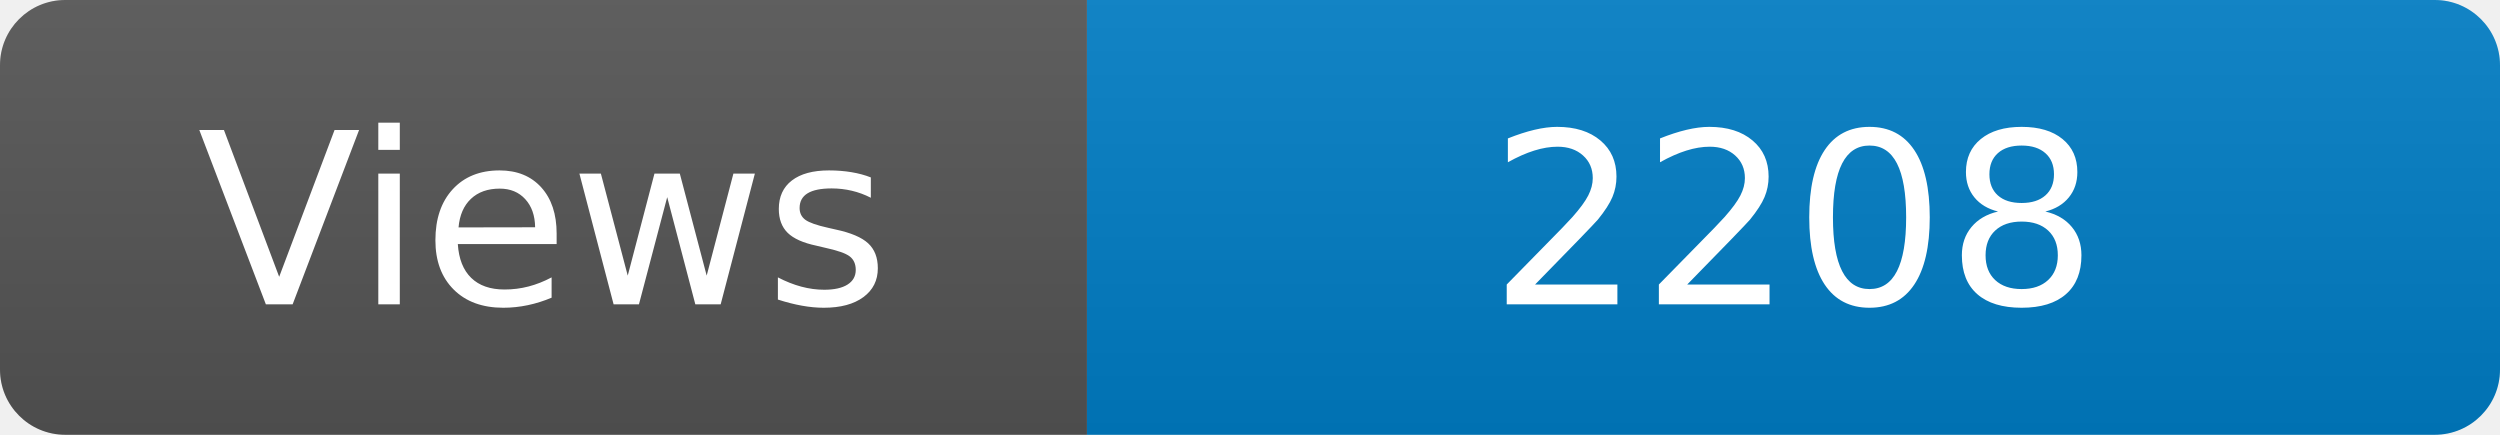
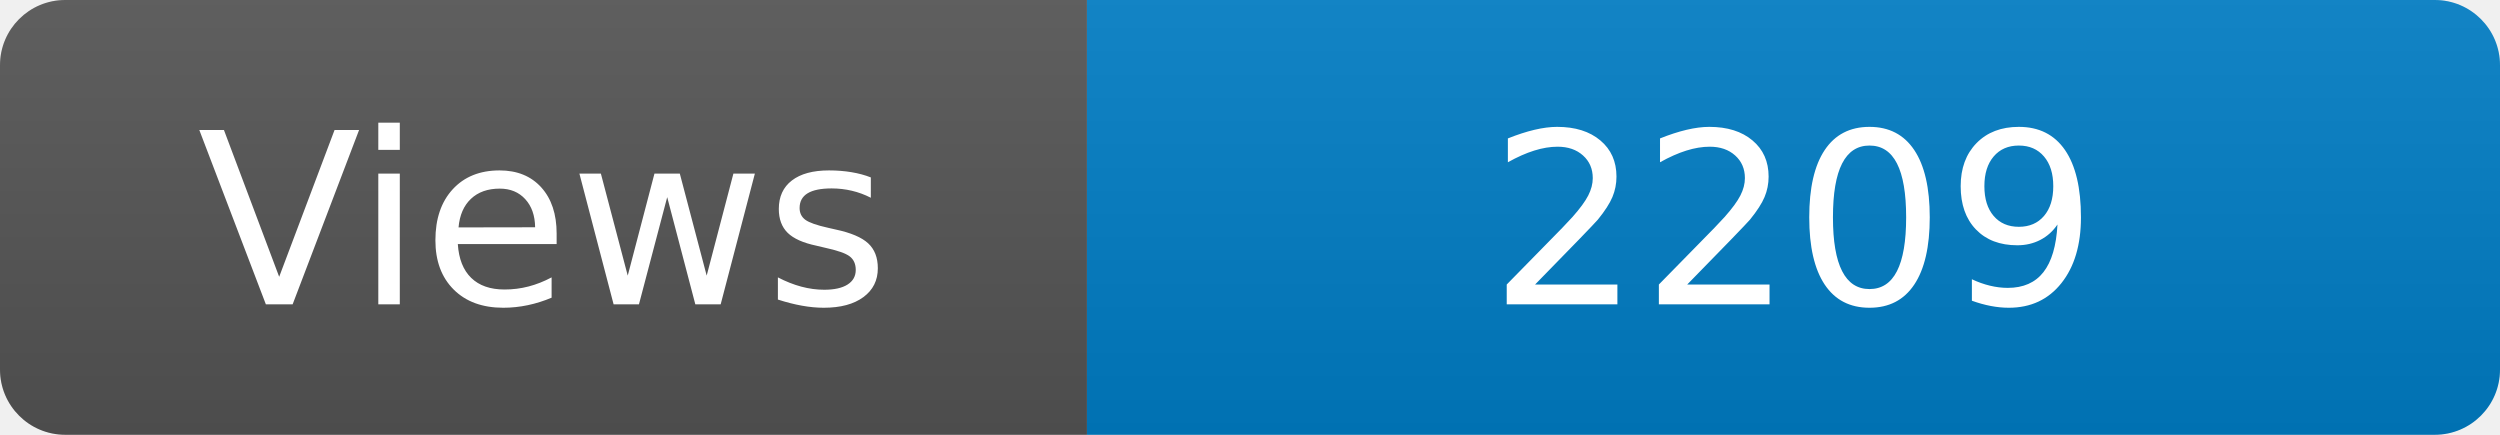
<svg xmlns="http://www.w3.org/2000/svg" width="115" height="20" role="img" aria-label="Maintained?: yes">
  <linearGradient id="s" x2="0" y2="100%">
    <stop offset="0" stop-color="#bbb" stop-opacity=".1" />
    <stop offset="1" stop-opacity=".1" />
  </linearGradient>
  <clipPath id="r">
    <rect width="115" height="20" rx="3" fill="#fff" />
  </clipPath>
  <g clip-path="url(#r)">
    <rect width="50" height="20" fill="#555" />
    <rect x="50" width="160" height="20" fill="#007ec6" />
    <rect width="115" height="20" fill="url(#s)" />
  </g>
  <g fill="#fff" text-anchor="middle" font-family="Verdana,Geneva,DejaVu Sans,sans-serif" font-size="110">
    <text x="250" y="140" transform="scale(.1)" fill="#fff">Views</text>
-     <text x="825" y="140" transform="scale(.1)" fill="#fff">2208</text>
+     <text x="825" y="140" transform="scale(.1)" fill="#fff">2209</text>
  </g>
</svg>
